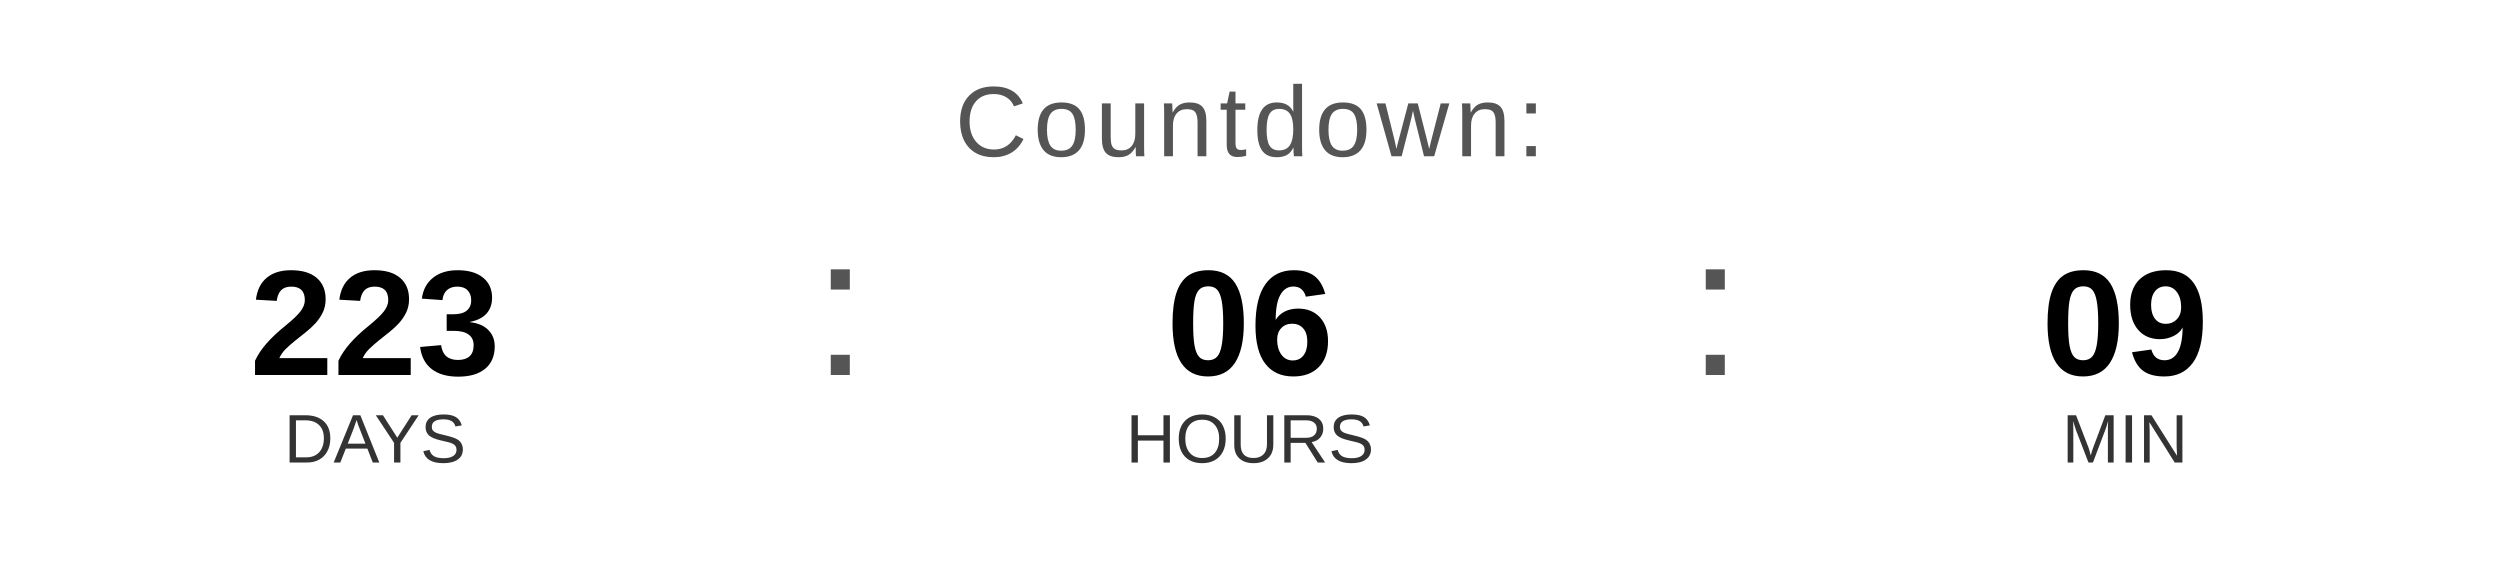
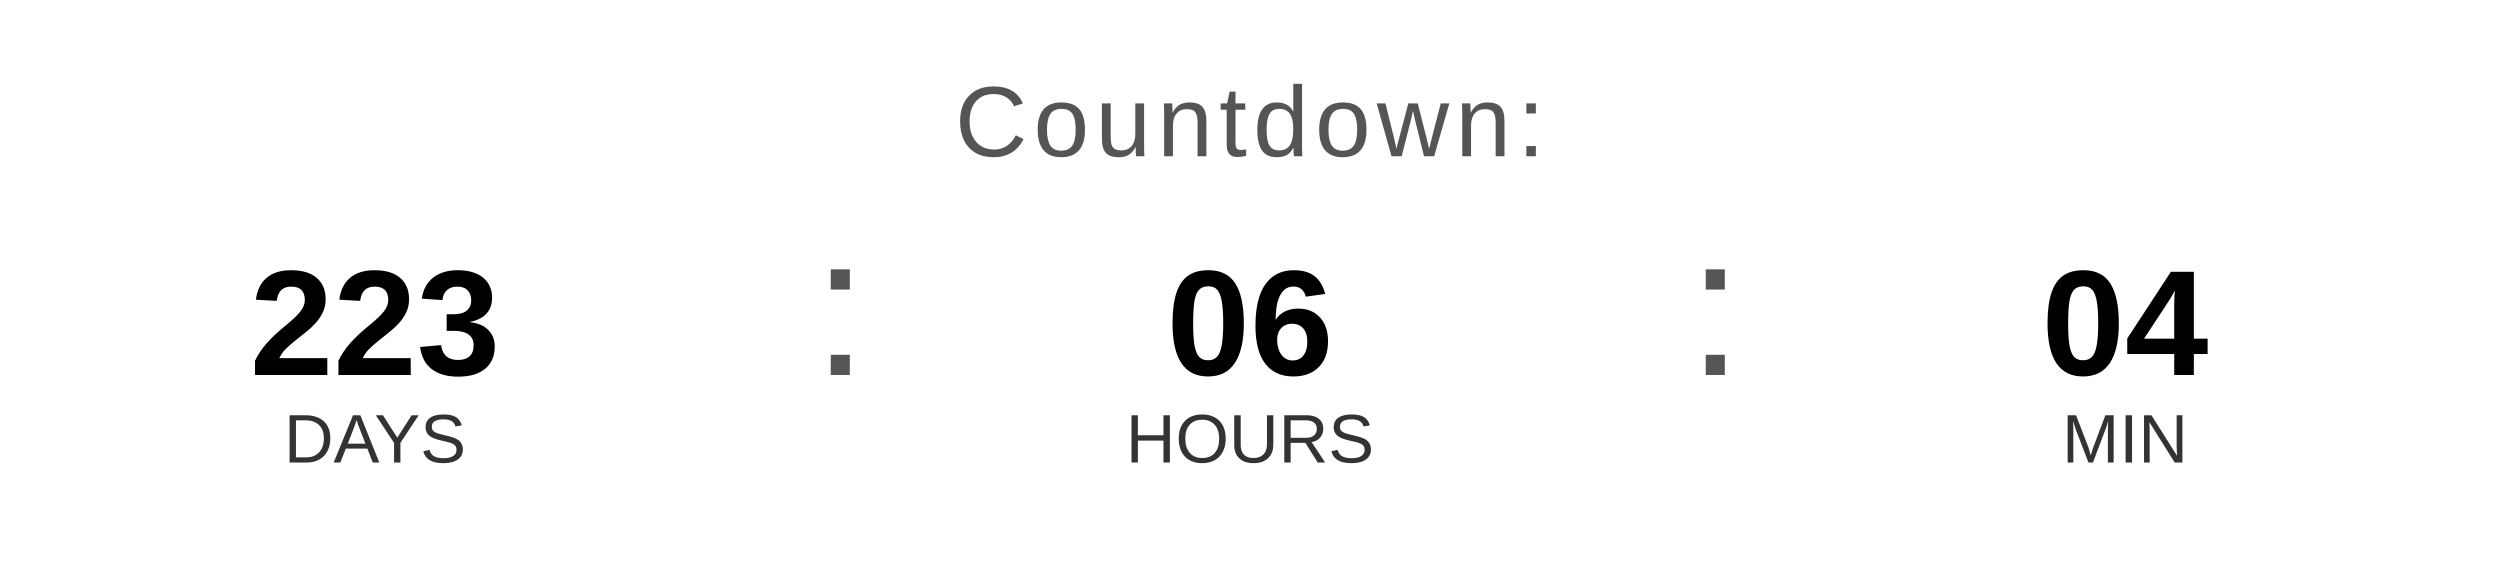
<svg xmlns="http://www.w3.org/2000/svg" width="400" height="90" viewBox="0 0 400 90">
  <text x="200" y="25" font-family="Arial, Helvetica, sans-serif" font-size="16" fill="#555555" text-anchor="middle" letter-spacing="1">
    Countdown:
  </text>
  <text x="60" y="60" font-family="Arial, Helvetica, sans-serif" font-size="24" font-weight="bold" fill="#000000" text-anchor="middle">223</text>
  <text x="60" y="74" font-family="Arial, Helvetica, sans-serif" font-size="11" fill="#333333" text-anchor="middle">DAYS</text>
  <text x="130" y="60" font-family="Arial, sans-serif" font-size="32" fill="#555555">:</text>
  <text x="200" y="60" font-family="Arial, Helvetica, sans-serif" font-size="24" font-weight="bold" fill="#000000" text-anchor="middle">06</text>
  <text x="200" y="74" font-family="Arial, Helvetica, sans-serif" font-size="11" fill="#333333" text-anchor="middle">HOURS</text>
  <text x="270" y="60" font-family="Arial, sans-serif" font-size="32" fill="#555555">:</text>
-   <text x="340" y="60" font-family="Arial, Helvetica, sans-serif" font-size="24" font-weight="bold" fill="#000000" text-anchor="middle">09</text>
+   <text x="340" y="60" font-family="Arial, Helvetica, sans-serif" font-size="24" font-weight="bold" fill="#000000" text-anchor="middle">04</text>
  <text x="340" y="74" font-family="Arial, Helvetica, sans-serif" font-size="11" fill="#333333" text-anchor="middle">MIN</text>
</svg>
